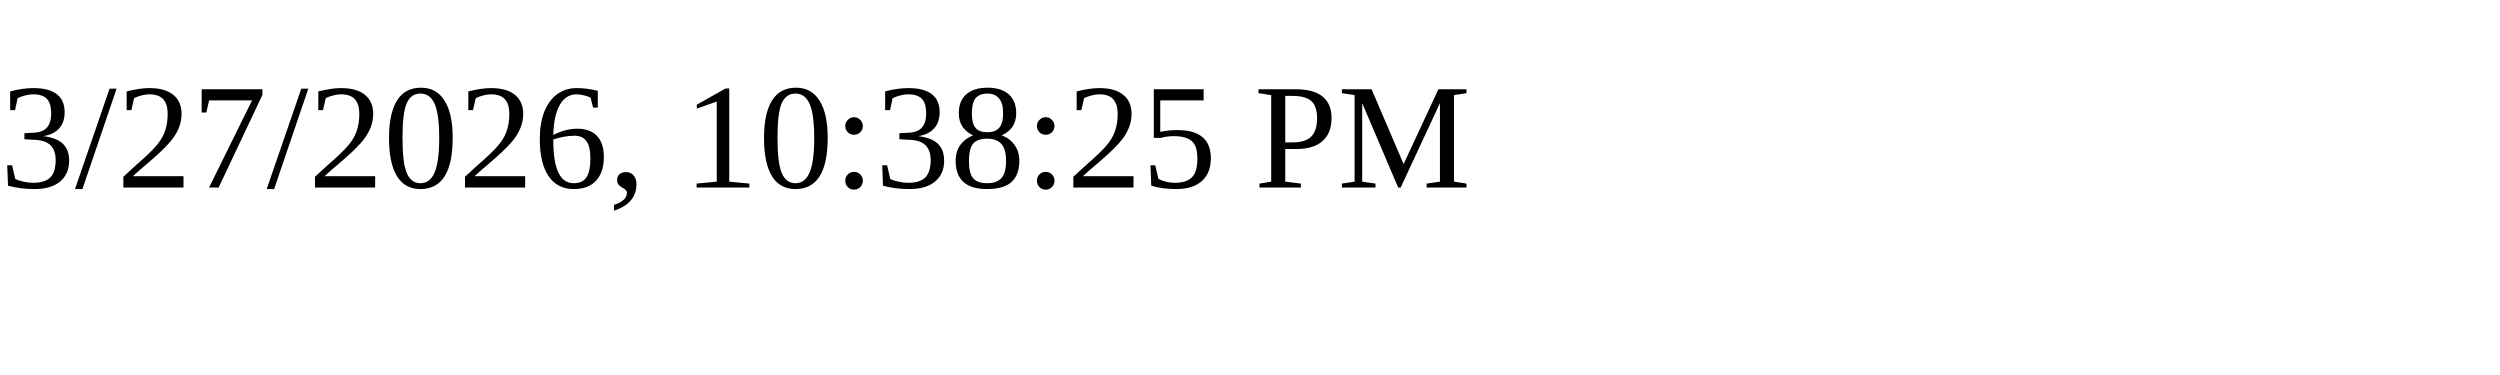
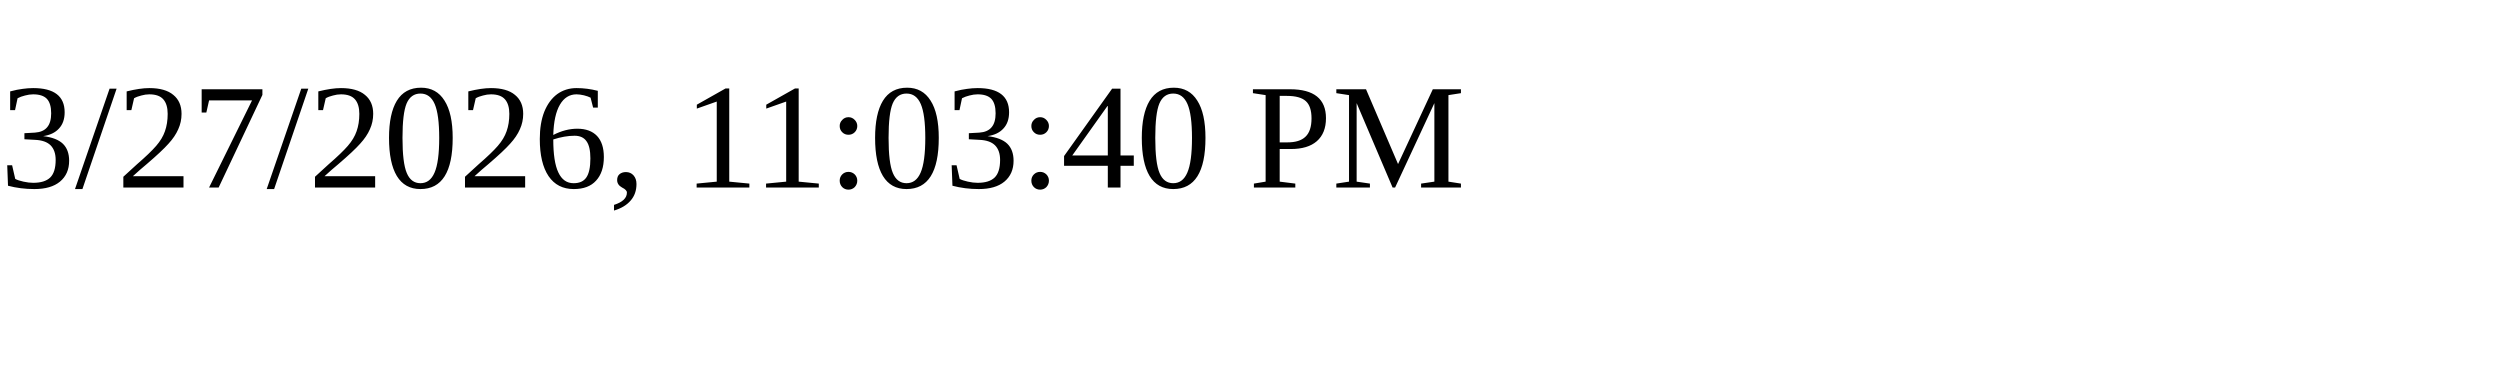
<svg xmlns="http://www.w3.org/2000/svg" height="30" width="200">
-   <text x="0" y="15">3/27/2026, 10:38:25 PM</text>
+   <text x="0" y="15">3/27/2026, 11:03:40 PM</text>
</svg>
